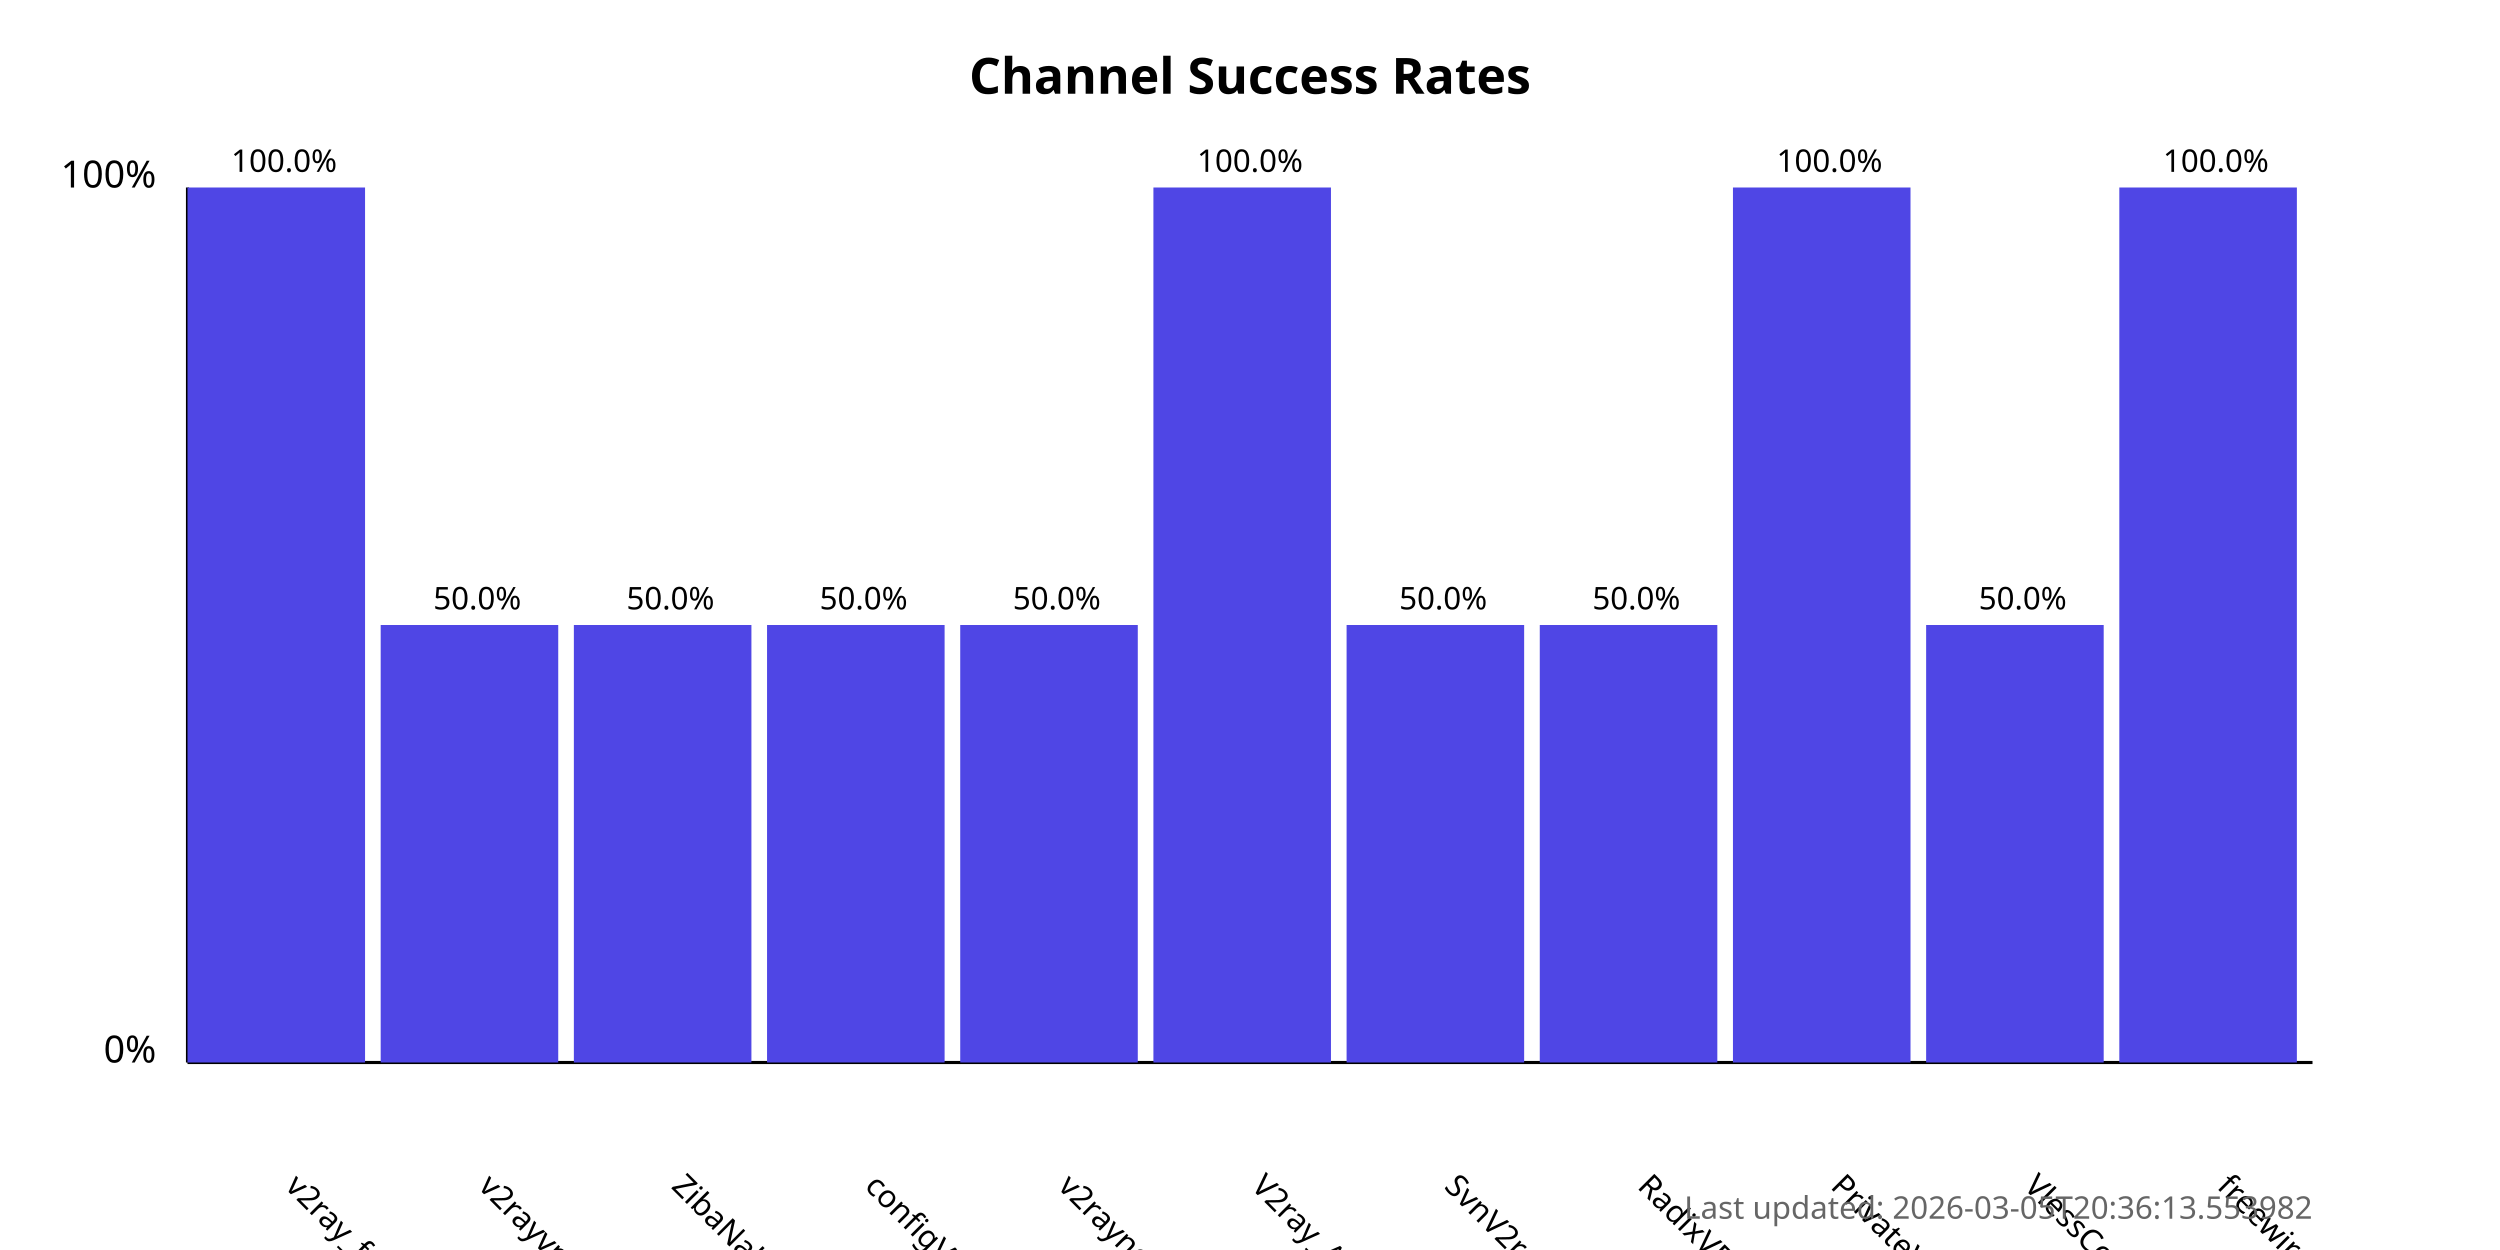
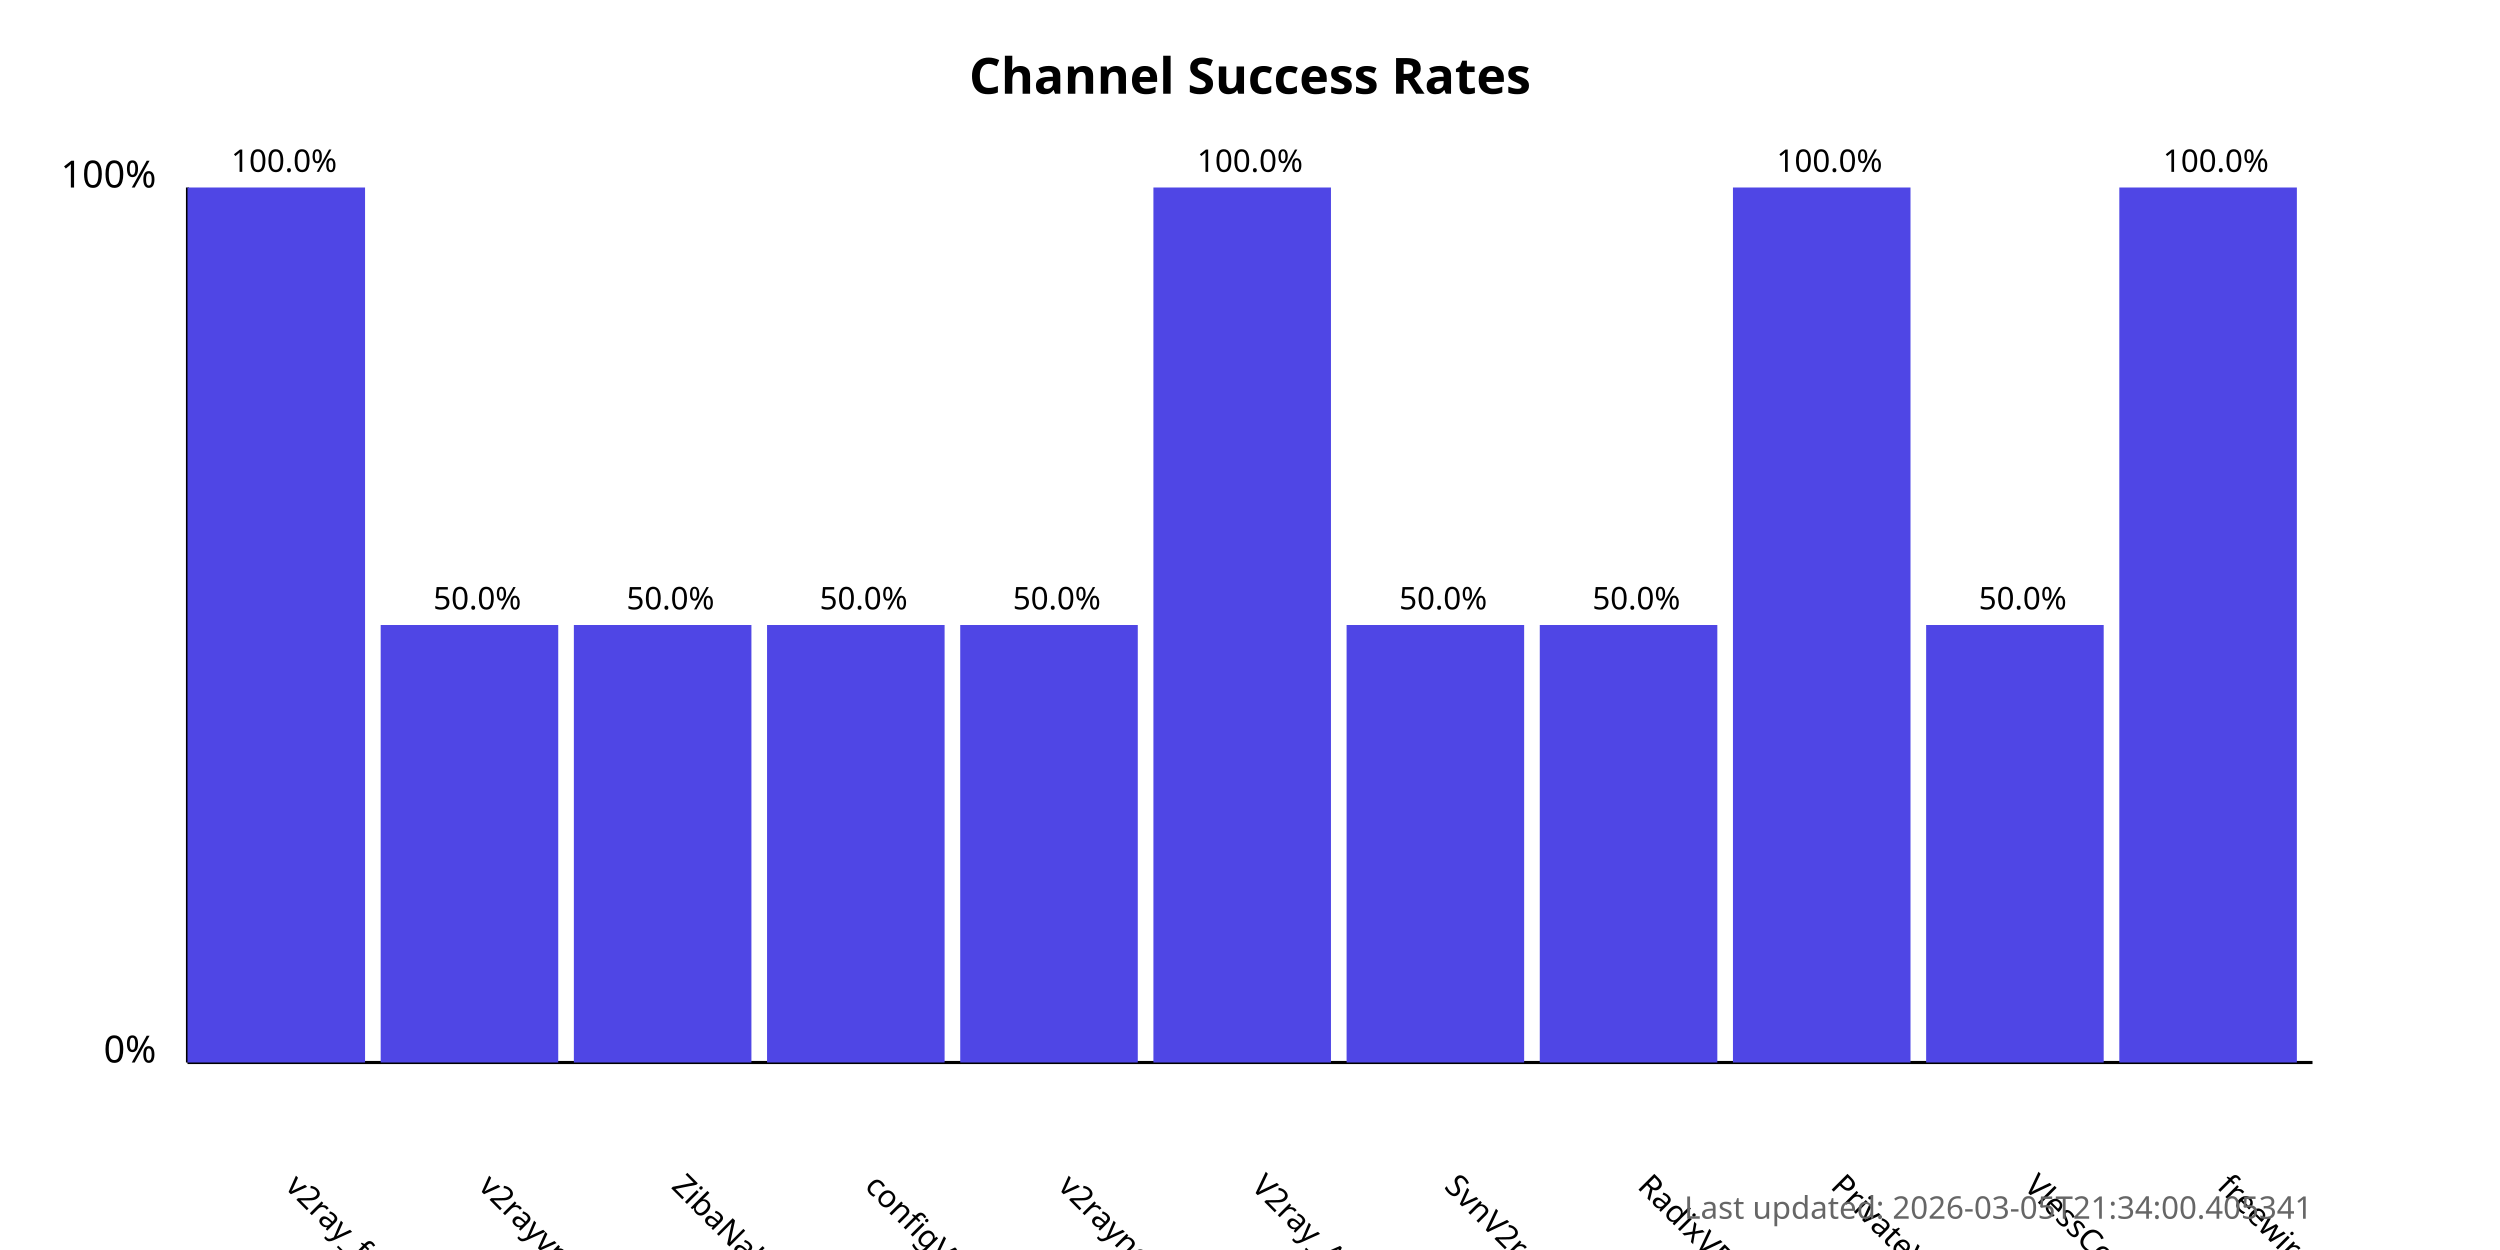
<svg xmlns="http://www.w3.org/2000/svg" width="800" height="400">
  <style>
            .chart-title { font: bold 16px sans-serif; }
            .axis-label { font: 12px sans-serif; }
            .tick-label { font: 10px sans-serif; }
            .bar { fill: #4f46e5; }
            .bar:hover { fill: #6366f1; }
            .timestamp { font: 10px sans-serif; fill: #666; }
        </style>
  <text x="400.0" y="30" text-anchor="middle" class="chart-title">
            Channel Success Rates
        </text>
  <line x1="60" y1="340" x2="60" y2="60" stroke="black" stroke-width="1" />
  <line x1="60" y1="340" x2="740" y2="340" stroke="black" stroke-width="1" />
  <text x="50" y="340" text-anchor="end" class="axis-label">0%</text>
  <text x="50" y="60" text-anchor="end" class="axis-label">100%</text>
  <g>
    <rect x="60" y="60.0" width="56.818" height="280.0" class="bar" />
    <text x="90.909" y="380" transform="rotate(45, 90.90909, 380)" text-anchor="start" class="tick-label">
                v2ray_free_conf
            </text>
    <text x="90.909" y="55.0" text-anchor="middle" class="tick-label">
                100.0%
            </text>
  </g>
  <g>
    <rect x="121.818" y="200.0" width="56.818" height="140.0" class="bar" />
    <text x="152.727" y="380" transform="rotate(45, 152.7273, 380)" text-anchor="start" class="tick-label">
                v2rayvpno
            </text>
    <text x="152.727" y="195.0" text-anchor="middle" class="tick-label">
                50.0%
            </text>
  </g>
  <g>
    <rect x="183.636" y="200.0" width="56.818" height="140.0" class="bar" />
    <text x="214.545" y="380" transform="rotate(45, 214.5455, 380)" text-anchor="start" class="tick-label">
                ZibaNabz
            </text>
    <text x="214.545" y="195.0" text-anchor="middle" class="tick-label">
                50.0%
            </text>
  </g>
  <g>
    <rect x="245.455" y="200.0" width="56.818" height="140.0" class="bar" />
    <text x="276.364" y="380" transform="rotate(45, 276.3636, 380)" text-anchor="start" class="tick-label">
                configV2rayForFree
            </text>
    <text x="276.364" y="195.0" text-anchor="middle" class="tick-label">
                50.0%
            </text>
  </g>
  <g>
    <rect x="307.273" y="200.0" width="56.818" height="140.0" class="bar" />
    <text x="338.182" y="380" transform="rotate(45, 338.1818, 380)" text-anchor="start" class="tick-label">
                v2rayngvpn
            </text>
    <text x="338.182" y="195.0" text-anchor="middle" class="tick-label">
                50.0%
            </text>
  </g>
  <g>
    <rect x="369.091" y="60.0" width="56.818" height="280.0" class="bar" />
    <text x="400.0" y="380" transform="rotate(45, 400.0, 380)" text-anchor="start" class="tick-label">
                V2ray_Alpha
            </text>
    <text x="400.0" y="55.0" text-anchor="middle" class="tick-label">
                100.0%
            </text>
  </g>
  <g>
    <rect x="430.909" y="200.0" width="56.818" height="140.0" class="bar" />
    <text x="461.818" y="380" transform="rotate(45, 461.8182, 380)" text-anchor="start" class="tick-label">
                SvnV2ray
            </text>
    <text x="461.818" y="195.0" text-anchor="middle" class="tick-label">
                50.0%
            </text>
  </g>
  <g>
    <rect x="492.727" y="200.0" width="56.818" height="140.0" class="bar" />
    <text x="523.636" y="380" transform="rotate(45, 523.6364, 380)" text-anchor="start" class="tick-label">
                RadixVPN
            </text>
    <text x="523.636" y="195.0" text-anchor="middle" class="tick-label">
                50.0%
            </text>
  </g>
  <g>
    <rect x="554.545" y="60.0" width="56.818" height="280.0" class="bar" />
    <text x="585.455" y="380" transform="rotate(45, 585.4545, 380)" text-anchor="start" class="tick-label">
                PrivateVPNs
            </text>
    <text x="585.455" y="55.0" text-anchor="middle" class="tick-label">
                100.0%
            </text>
  </g>
  <g>
    <rect x="616.364" y="200.0" width="56.818" height="140.0" class="bar" />
    <text x="647.273" y="380" transform="rotate(45, 647.2727, 380)" text-anchor="start" class="tick-label">
                VlessConfig
            </text>
    <text x="647.273" y="195.0" text-anchor="middle" class="tick-label">
                50.0%
            </text>
  </g>
  <g>
    <rect x="678.182" y="60.0" width="56.818" height="280.0" class="bar" />
    <text x="709.091" y="380" transform="rotate(45, 709.0909, 380)" text-anchor="start" class="tick-label">
                freewireguard
            </text>
    <text x="709.091" y="55.0" text-anchor="middle" class="tick-label">
                100.0%
            </text>
  </g>
  <text x="740" y="390" text-anchor="end" class="timestamp">
-             Last updated: 2026-03-05T20:36:13.553982
+             Last updated: 2026-03-05T21:34:00.405341
        </text>
</svg>
